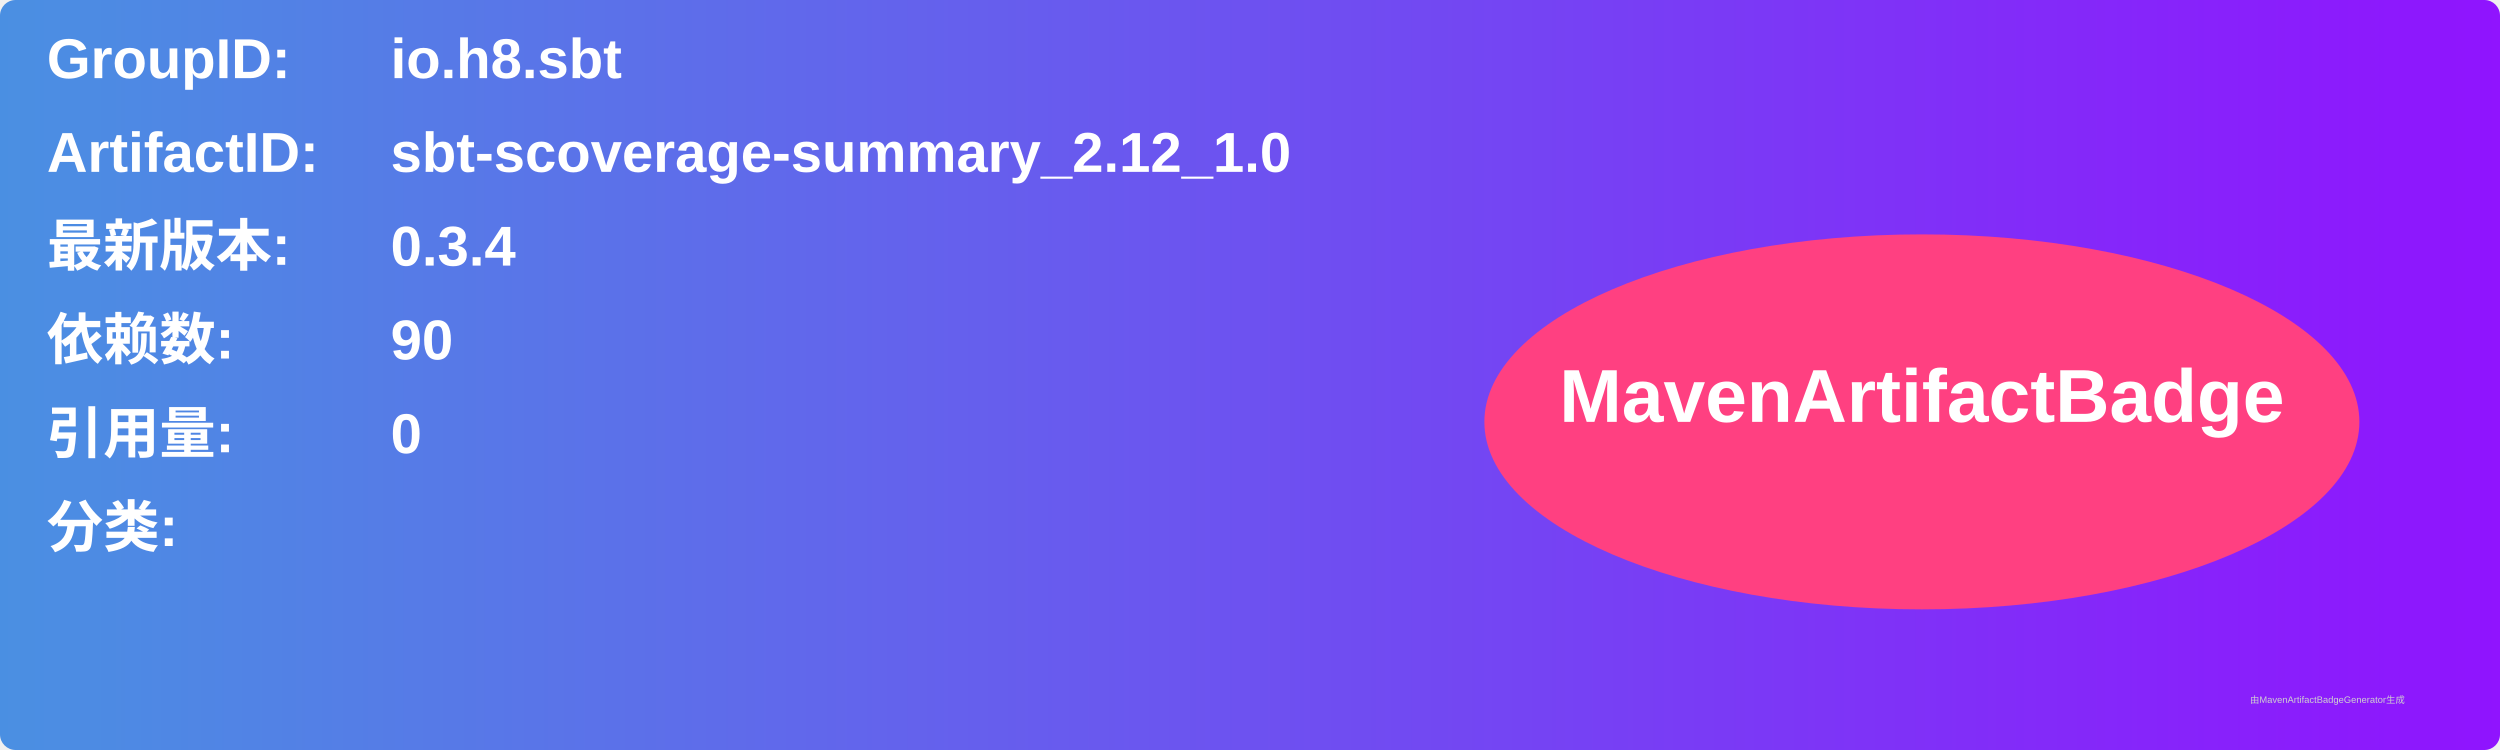
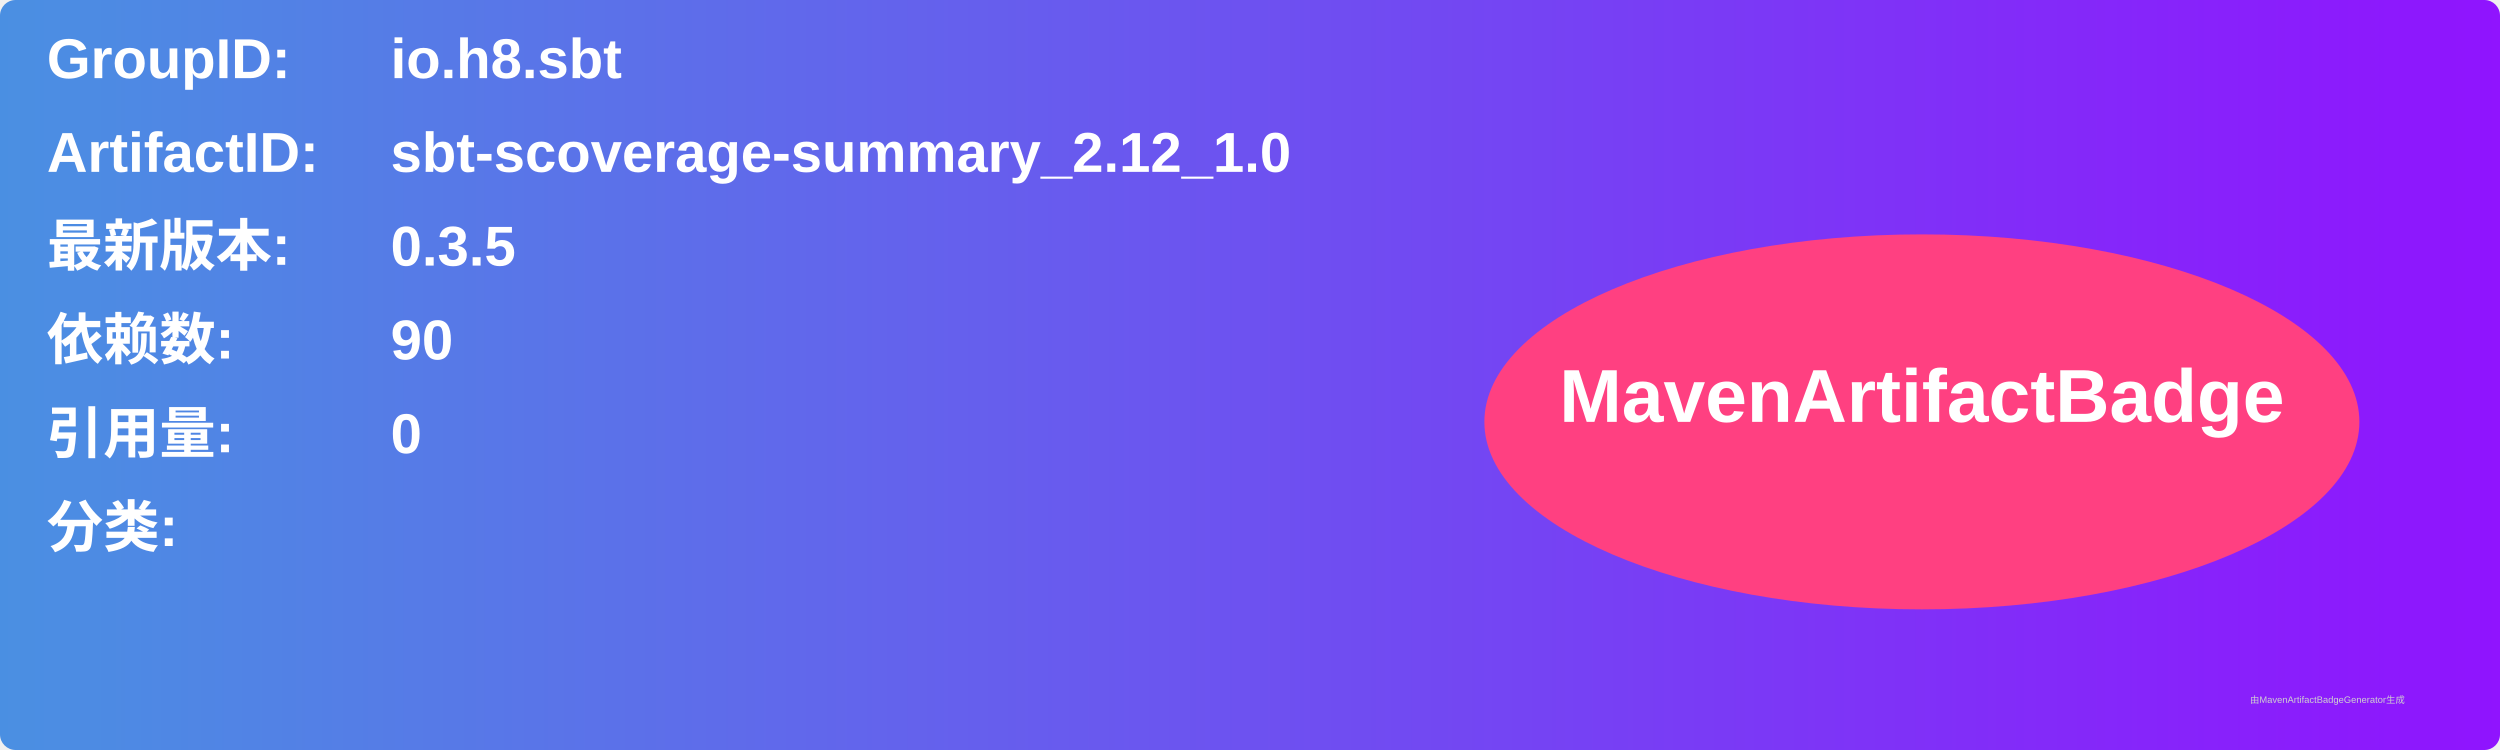
<svg xmlns="http://www.w3.org/2000/svg" width="800" height="240" viewBox="0 0 800 240">
  <linearGradient id="grad" x1="0%" y1="0%" x2="100%" y2="0%">
    <stop offset="0%" stop-color="#4a90e2" />
    <stop offset="100%" stop-color="#9013fe" />
  </linearGradient>
  <rect width="100%" height="100%" rx="5" ry="5" fill="url(#grad)" />
  <g transform="translate(15, 15)">
    <text x="0" y="10" font-family="Arial" font-size="18" fill="white" font-weight="bold" width="260">GroupID:</text>
    <text x="110" y="10" font-family="Arial" font-size="18" fill="white" font-weight="bold" width="460">io.h8.sbt</text>
    <text x="0" y="40" font-family="Arial" font-size="18" fill="white" font-weight="bold" width="260">ArtifactID:</text>
    <text x="110" y="40" font-family="Arial" font-size="18" fill="white" font-weight="bold" width="460">sbt-scoverage-summary_2.12_1.0</text>
    <text x="0" y="70" font-family="Arial" font-size="18" fill="white" font-weight="bold">最新版本:</text>
    <text x="110" y="70" font-family="Arial" font-size="18" fill="white" font-weight="bold">
-       <tspan font-weight="bold">0.3.4</tspan>
+       <tspan font-weight="bold">0.3.5</tspan>
    </text>
    <text x="0" y="100" font-family="Arial" font-size="18" fill="white" font-weight="bold">依赖数: </text>
    <text x="110" y="100" font-family="Arial" font-size="18" fill="white">
      <tspan font-weight="bold">90</tspan>
    </text>
    <text x="0" y="130" font-family="Arial" font-size="18" fill="white" font-weight="bold">引用量: </text>
    <text x="110" y="130" font-family="Arial" font-size="18" fill="white">
      <tspan font-weight="bold">0</tspan>
    </text>
    <text x="0" y="160" font-family="Arial" font-size="18" fill="white" font-weight="bold">分类:</text>
    <text x="10" y="190" font-family="Arial" font-size="10" fill="white">
      <tspan font-weight="bold" />
    </text>
    <ellipse cx="600" cy="120" rx="140" ry="60" fill="#ff4081" />
    <text x="600" y="120" text-anchor="middle" font-family="Arial" font-size="24" fill="white" font-weight="bold">MavenArtifactBadge</text>
  </g>
  <text x="720" y="225" font-family="Arial" font-size="3" fill="#d0d0d0">由MavenArtifactBadgeGenerator生成</text>
</svg>
